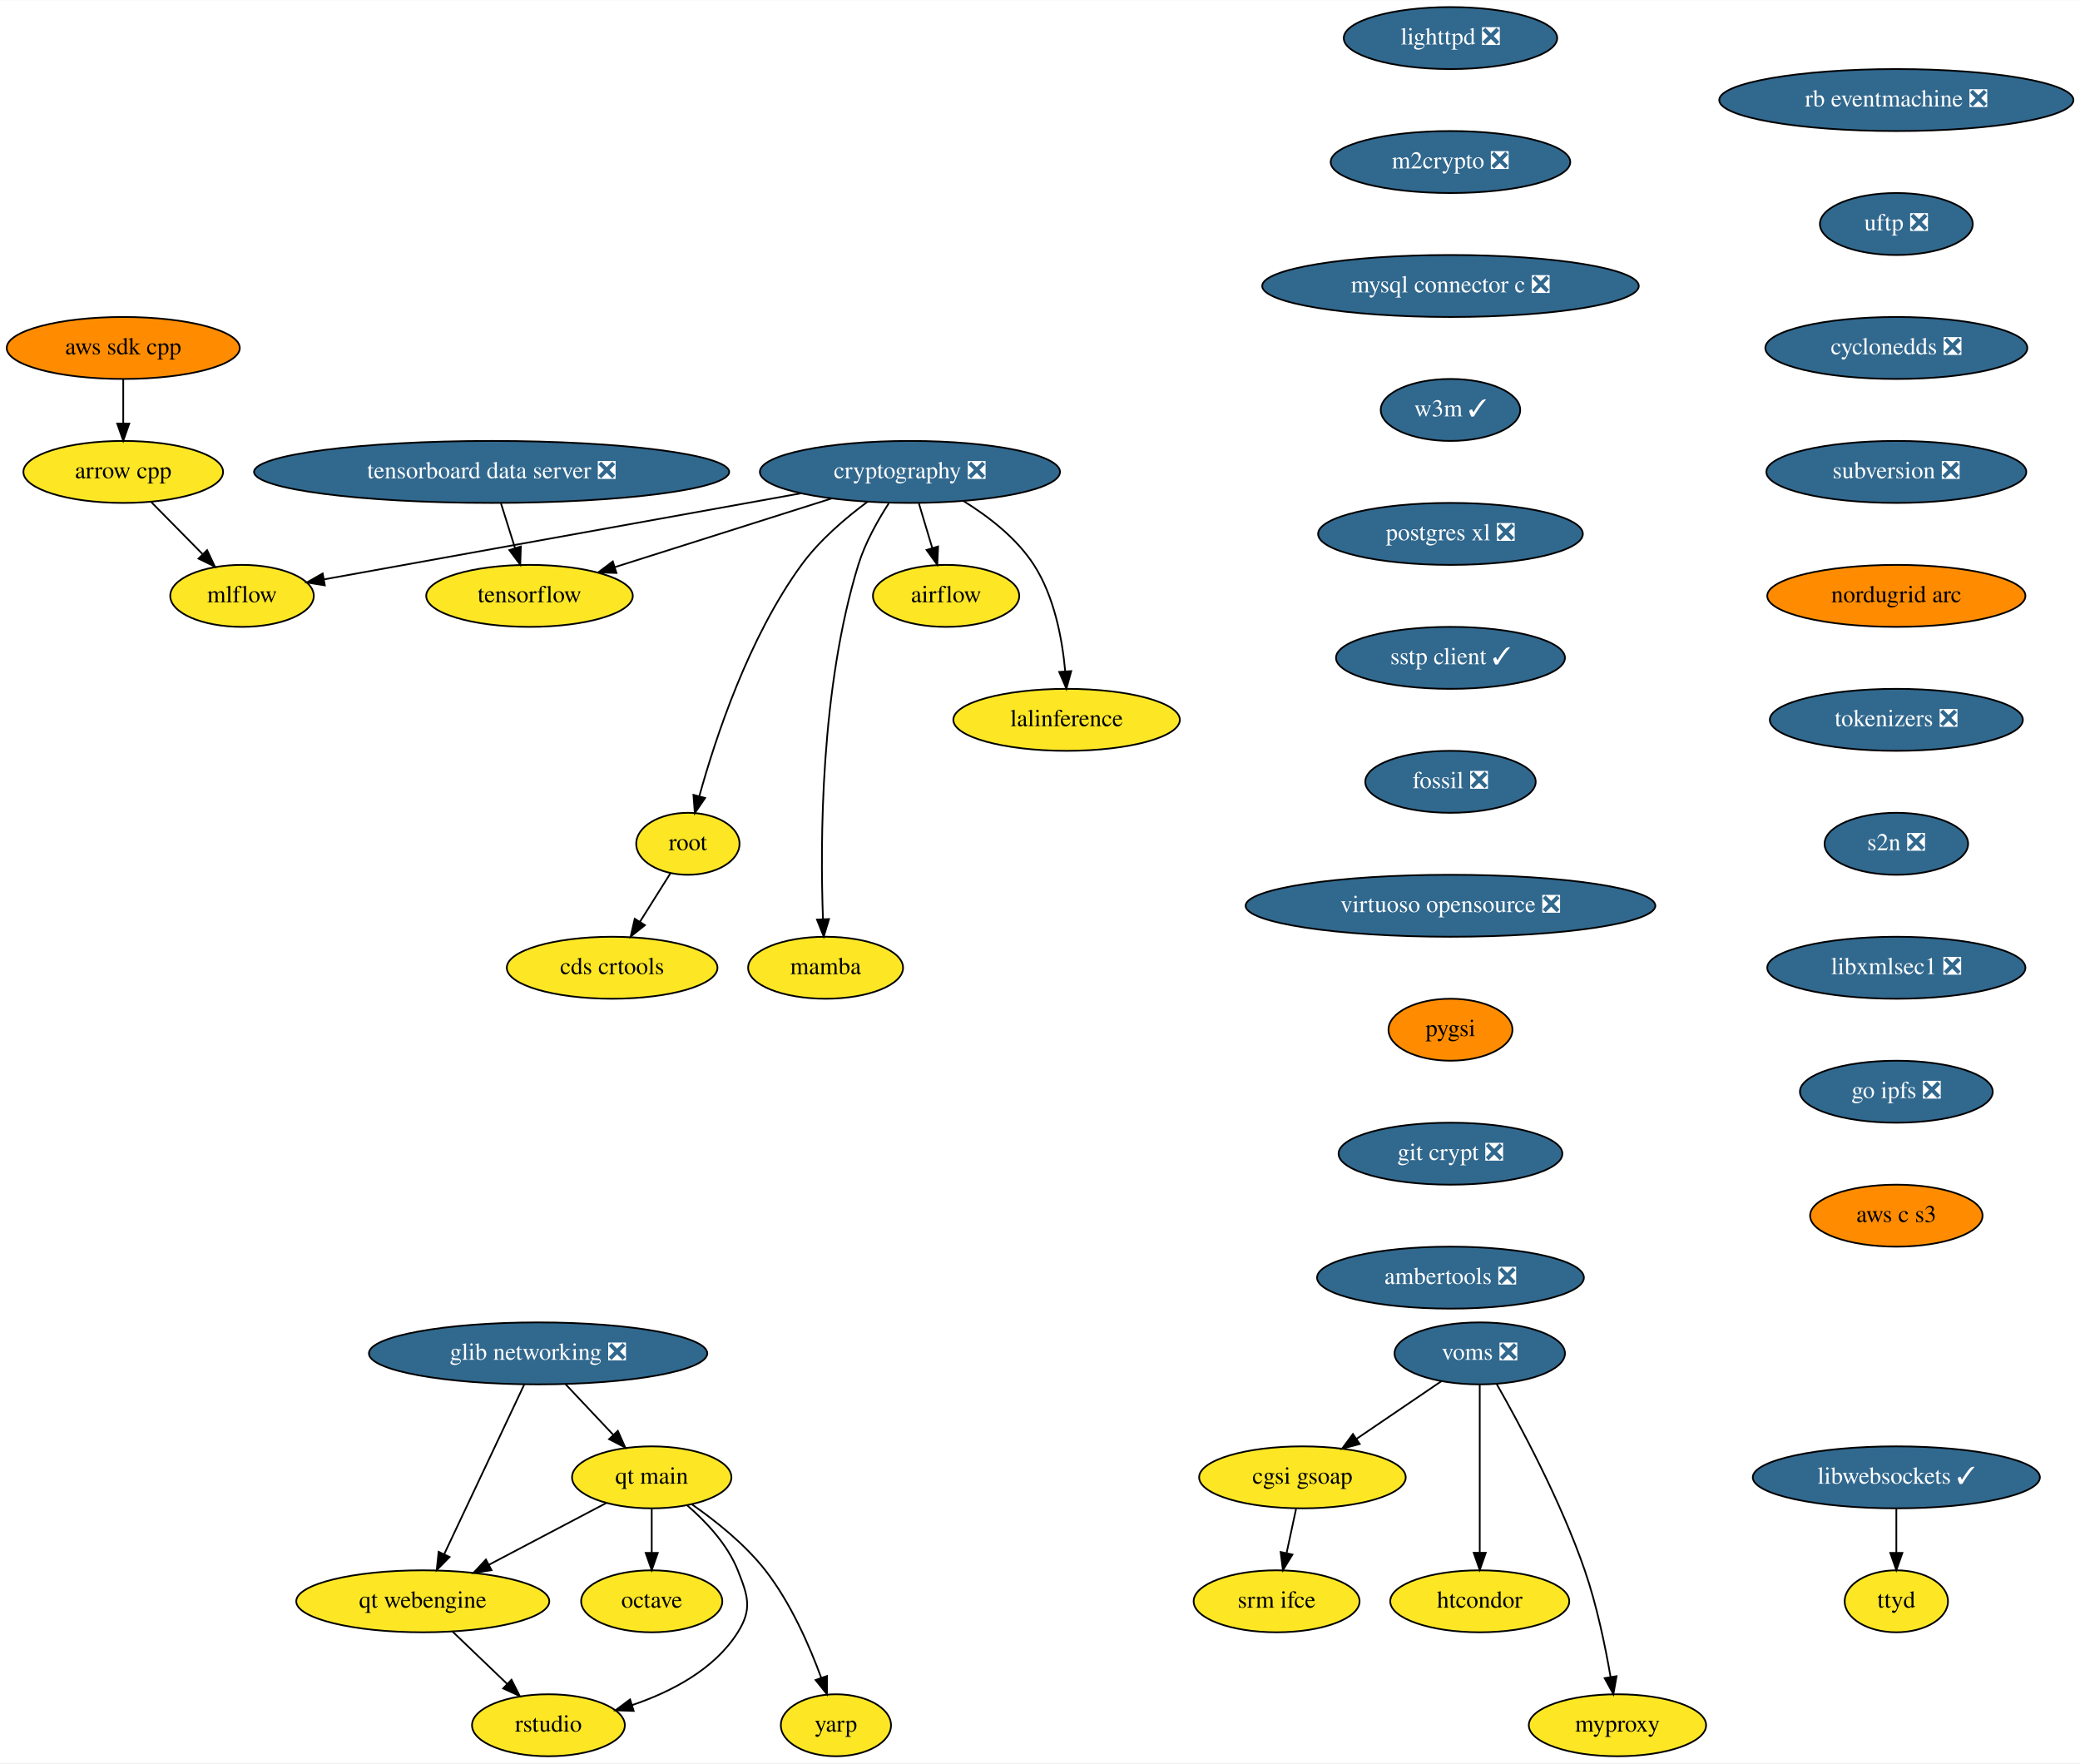
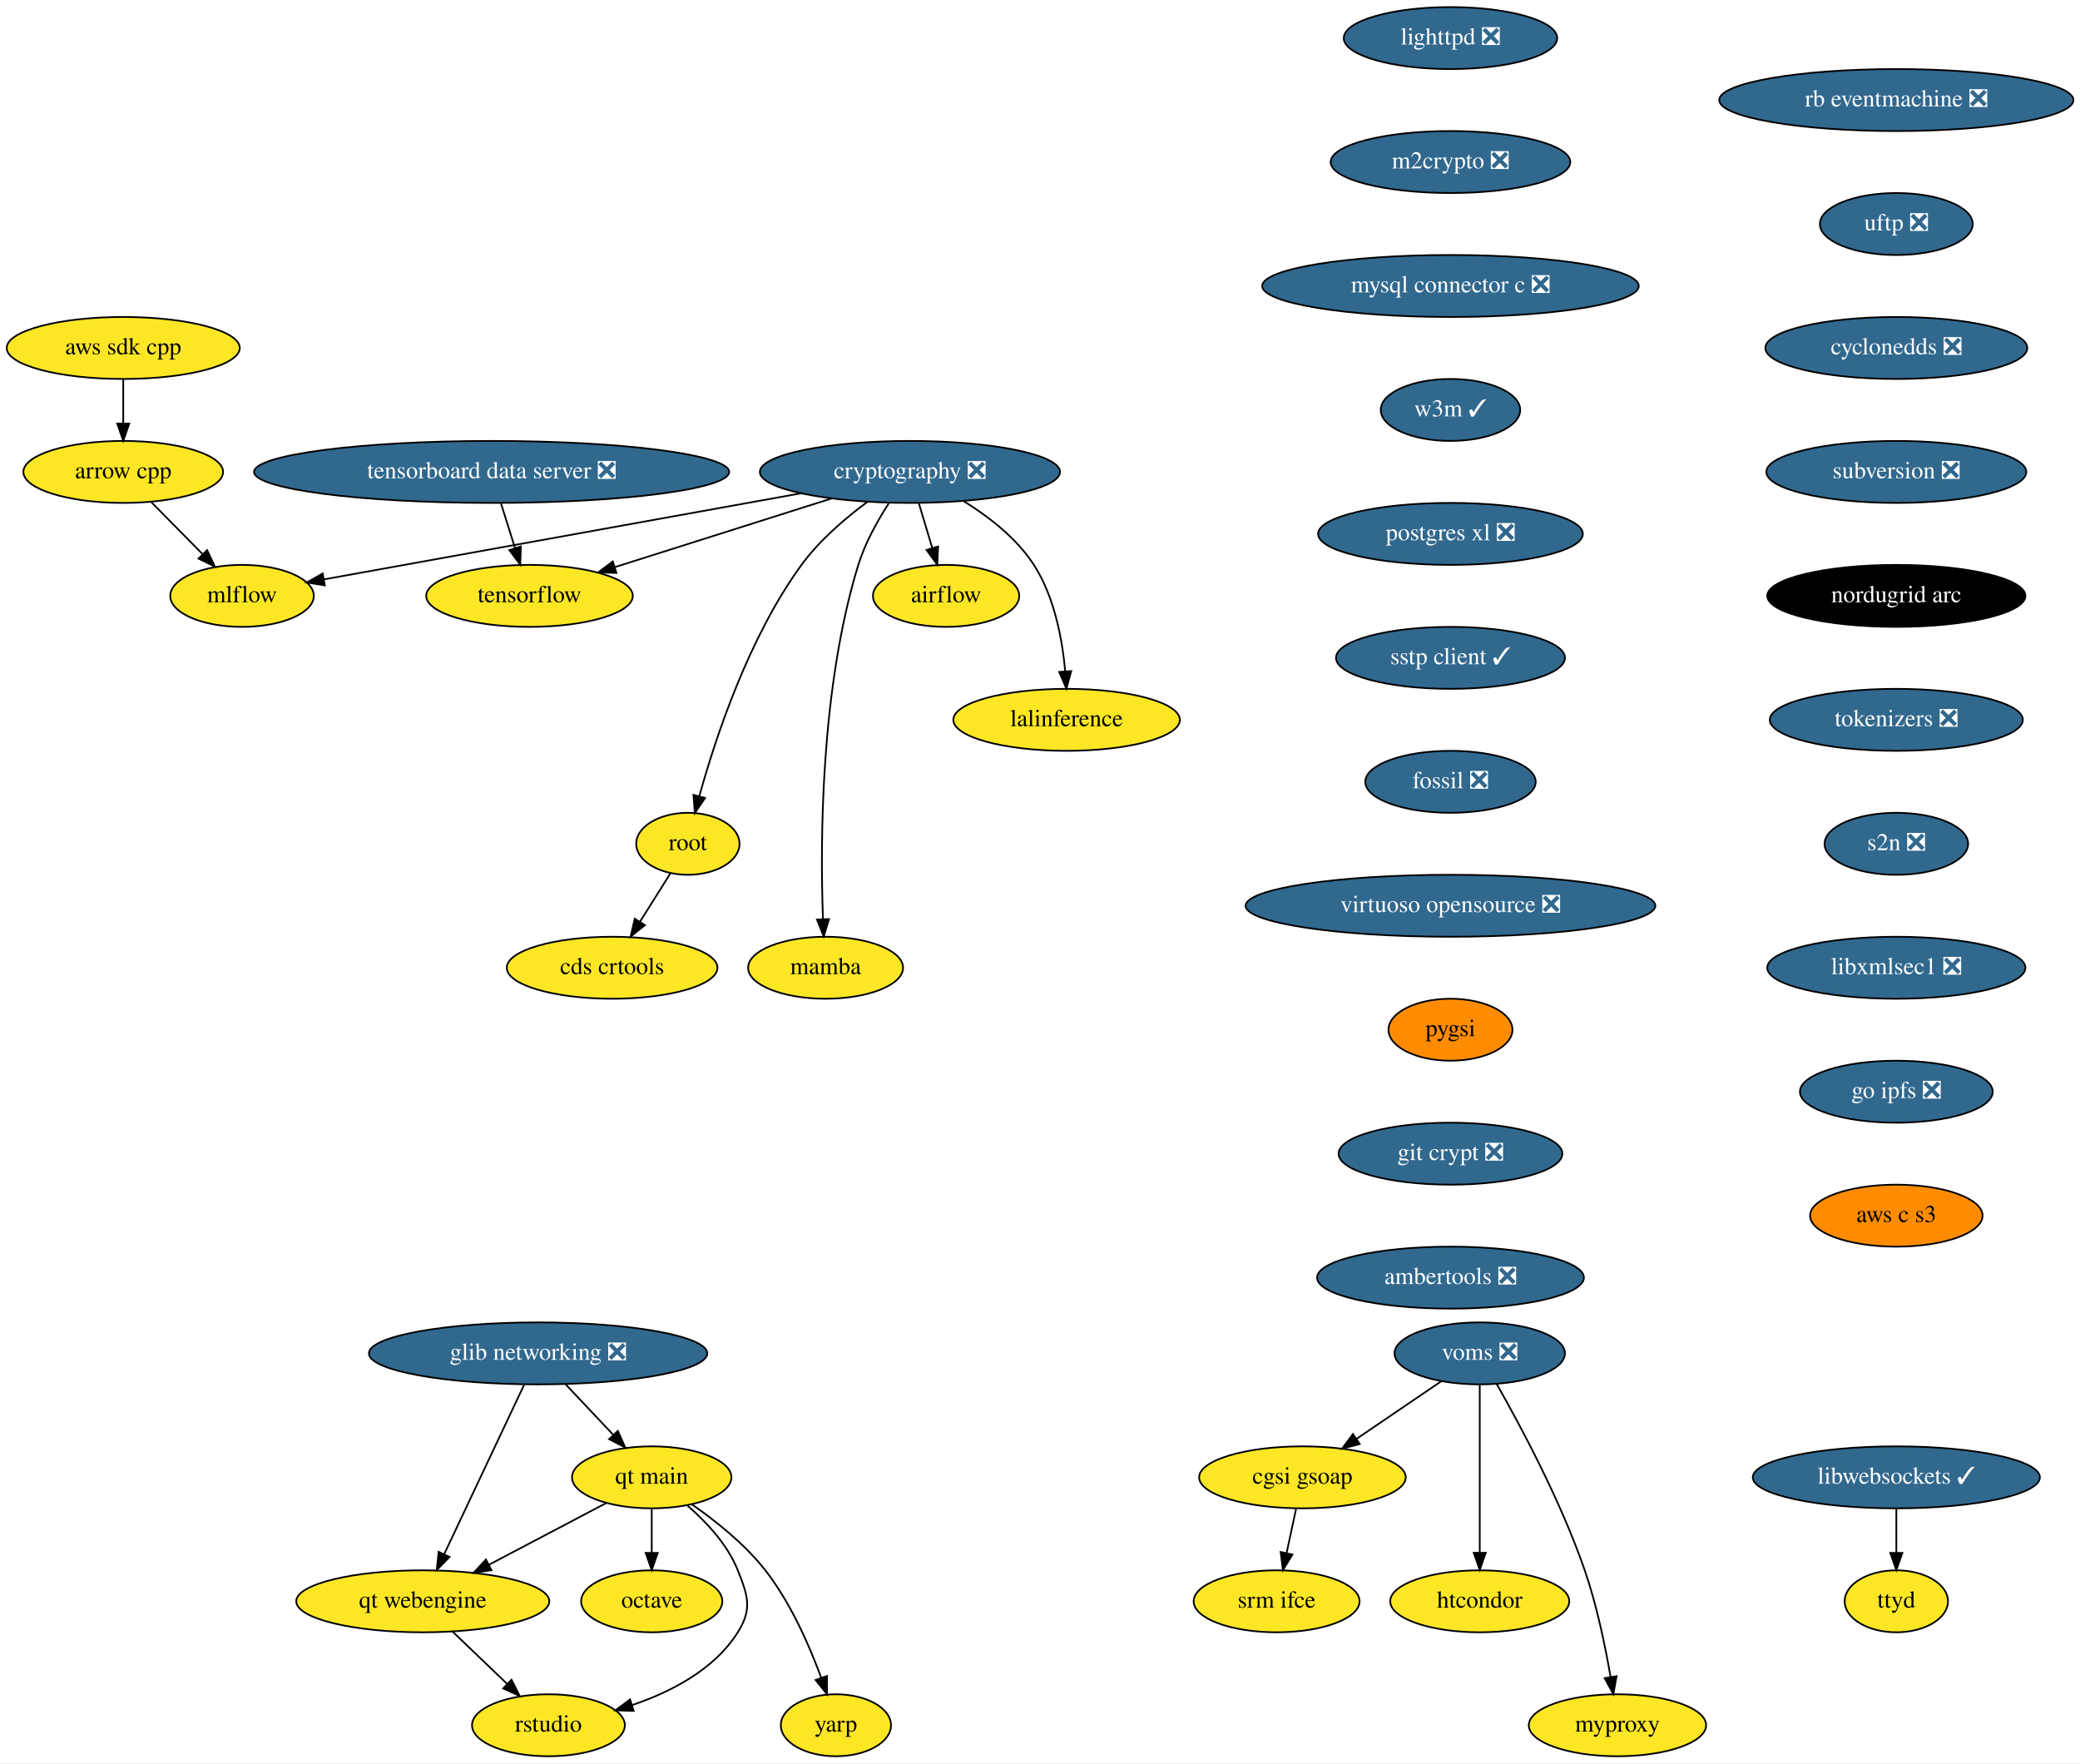
<svg xmlns="http://www.w3.org/2000/svg" xmlns:xlink="http://www.w3.org/1999/xlink" width="1208pt" height="1024pt" viewBox="0.00 0.00 1208.28 1024.00">
  <g id="graph0" class="graph" transform="scale(1 1) rotate(0) translate(4 1020)">
    <polygon fill="white" stroke="transparent" points="-4,4 -4,-1020 1204.28,-1020 1204.28,4 -4,4" />
    <g id="node1" class="node">
      <g id="a_node1">
        <a xlink:href="https://github.com/conda-forge/airflow-feedstock" xlink:title="airflow">
          <ellipse fill="#fde725" stroke="black" cx="545.59" cy="-674" rx="42.49" ry="18" />
          <text text-anchor="middle" x="545.59" y="-670.3" font-family="Times,serif" font-size="14.00">airflow</text>
        </a>
      </g>
    </g>
    <g id="node2" class="node">
      <g id="a_node2">
        <a xlink:href="https://github.com/conda-forge/arrow-cpp-feedstock" xlink:title="arrow cpp">
          <ellipse fill="#fde725" stroke="black" cx="67.59" cy="-746" rx="58" ry="18" />
          <text text-anchor="middle" x="67.59" y="-742.3" font-family="Times,serif" font-size="14.00">arrow cpp</text>
        </a>
      </g>
    </g>
    <g id="node3" class="node">
      <g id="a_node3">
        <a xlink:href="https://github.com/conda-forge/mlflow-feedstock" xlink:title="mlflow">
          <ellipse fill="#fde725" stroke="black" cx="136.59" cy="-674" rx="41.69" ry="18" />
          <text text-anchor="middle" x="136.59" y="-670.3" font-family="Times,serif" font-size="14.00">mlflow</text>
        </a>
      </g>
    </g>
    <g id="edge1" class="edge">
      <path fill="none" stroke="black" d="M83.95,-728.41C92.84,-719.39 103.98,-708.09 113.72,-698.21" />
      <polygon fill="black" stroke="black" points="116.31,-700.57 120.83,-690.99 111.32,-695.65 116.31,-700.57" />
    </g>
    <g id="node4" class="node">
      <g id="a_node4">
        <a xlink:href="https://github.com/conda-forge/lighttpd-feedstock/pull/12" xlink:title="lighttpd ❎">
          <ellipse fill="#31688e" stroke="black" cx="838.59" cy="-998" rx="61.99" ry="18" />
          <text text-anchor="middle" x="838.59" y="-994.3" font-family="Times,serif" font-size="14.00" fill="white">lighttpd ❎</text>
        </a>
      </g>
    </g>
    <g id="node5" class="node">
      <g id="a_node5">
        <a xlink:href="https://github.com/conda-forge/m2crypto-feedstock/pull/70" xlink:title="m2crypto ❎">
          <ellipse fill="#31688e" stroke="black" cx="838.59" cy="-926" rx="69.59" ry="18" />
          <text text-anchor="middle" x="838.59" y="-922.3" font-family="Times,serif" font-size="14.00" fill="white">m2crypto ❎</text>
        </a>
      </g>
    </g>
    <g id="node6" class="node">
      <g id="a_node6">
        <a xlink:href="https://github.com/conda-forge/mysql-connector-c-feedstock/pull/21" xlink:title="mysql connector c ❎">
          <ellipse fill="#31688e" stroke="black" cx="838.59" cy="-854" rx="109.38" ry="18" />
          <text text-anchor="middle" x="838.59" y="-850.3" font-family="Times,serif" font-size="14.00" fill="white">mysql connector c ❎</text>
        </a>
      </g>
    </g>
    <g id="node7" class="node">
      <g id="a_node7">
        <a xlink:href="https://github.com/conda-forge/w3m-feedstock/pull/13" xlink:title="w3m ✓">
          <ellipse fill="#31688e" stroke="black" cx="838.59" cy="-782" rx="40.5" ry="18" />
          <text text-anchor="middle" x="838.59" y="-778.3" font-family="Times,serif" font-size="14.00" fill="white">w3m ✓</text>
        </a>
      </g>
    </g>
    <g id="node9" class="node">
      <g id="a_node9">
        <a xlink:href="https://github.com/conda-forge/postgres-xl-feedstock/pull/8" xlink:title="postgres xl ❎">
          <ellipse fill="#31688e" stroke="black" cx="838.59" cy="-710" rx="76.89" ry="18" />
          <text text-anchor="middle" x="838.59" y="-706.3" font-family="Times,serif" font-size="14.00" fill="white">postgres xl ❎</text>
        </a>
      </g>
    </g>
    <g id="node8" class="node">
      <g id="a_node8">
        <a xlink:href="https://github.com/conda-forge/octave-feedstock" xlink:title="octave">
          <ellipse fill="#fde725" stroke="black" cx="374.59" cy="-90" rx="41" ry="18" />
          <text text-anchor="middle" x="374.59" y="-86.3" font-family="Times,serif" font-size="14.00">octave</text>
        </a>
      </g>
    </g>
    <g id="node10" class="node">
      <g id="a_node10">
        <a xlink:href="https://github.com/conda-forge/sstp-client-feedstock/pull/7" xlink:title="sstp client ✓">
          <ellipse fill="#31688e" stroke="black" cx="838.59" cy="-638" rx="66.5" ry="18" />
          <text text-anchor="middle" x="838.59" y="-634.3" font-family="Times,serif" font-size="14.00" fill="white">sstp client ✓</text>
        </a>
      </g>
    </g>
    <g id="node18" class="node">
      <g id="a_node18">
        <a xlink:href="https://github.com/conda-forge/fossil-feedstock/pull/15" xlink:title="fossil ❎">
          <ellipse fill="#31688e" stroke="black" cx="838.59" cy="-566" rx="49.5" ry="18" />
          <text text-anchor="middle" x="838.59" y="-562.3" font-family="Times,serif" font-size="14.00" fill="white">fossil ❎</text>
        </a>
      </g>
    </g>
    <g id="node11" class="node">
      <g id="a_node11">
        <a xlink:href="https://github.com/conda-forge/cryptography-feedstock/pull/98" xlink:title="cryptography ❎">
          <ellipse fill="#31688e" stroke="black" cx="524.59" cy="-746" rx="87.18" ry="18" />
          <text text-anchor="middle" x="524.59" y="-742.3" font-family="Times,serif" font-size="14.00" fill="white">cryptography ❎</text>
        </a>
      </g>
    </g>
    <g id="edge7" class="edge">
      <path fill="none" stroke="black" d="M529.79,-727.7C532.12,-719.9 534.94,-710.51 537.55,-701.83" />
      <polygon fill="black" stroke="black" points="540.94,-702.69 540.46,-692.1 534.24,-700.68 540.94,-702.69" />
    </g>
    <g id="edge8" class="edge">
      <path fill="none" stroke="black" d="M461.39,-733.6C383.88,-719.61 254.22,-696.22 184.47,-683.64" />
      <polygon fill="black" stroke="black" points="184.68,-680.12 174.22,-681.79 183.44,-687.01 184.68,-680.12" />
    </g>
    <g id="node12" class="node">
      <g id="a_node12">
        <a xlink:href="https://github.com/conda-forge/tensorflow-feedstock" xlink:title="tensorflow">
          <ellipse fill="#fde725" stroke="black" cx="303.59" cy="-674" rx="60" ry="18" />
          <text text-anchor="middle" x="303.59" y="-670.3" font-family="Times,serif" font-size="14.00">tensorflow</text>
        </a>
      </g>
    </g>
    <g id="edge9" class="edge">
      <path fill="none" stroke="black" d="M479.07,-730.58C442.42,-718.97 390.97,-702.68 353.26,-690.73" />
      <polygon fill="black" stroke="black" points="354.09,-687.32 343.5,-687.64 351.97,-694 354.09,-687.32" />
    </g>
    <g id="node13" class="node">
      <g id="a_node13">
        <a xlink:href="https://github.com/conda-forge/lalinference-feedstock" xlink:title="lalinference">
          <ellipse fill="#fde725" stroke="black" cx="615.59" cy="-602" rx="65.79" ry="18" />
          <text text-anchor="middle" x="615.59" y="-598.3" font-family="Times,serif" font-size="14.00">lalinference</text>
        </a>
      </g>
    </g>
    <g id="edge10" class="edge">
      <path fill="none" stroke="black" d="M555.78,-729.04C570.31,-720.06 586.58,-707.52 596.59,-692 608.49,-673.58 613.07,-648.98 614.77,-630.31" />
      <polygon fill="black" stroke="black" points="618.28,-630.31 615.47,-620.1 611.3,-629.83 618.28,-630.31" />
    </g>
    <g id="node14" class="node">
      <g id="a_node14">
        <a xlink:href="https://github.com/conda-forge/root-feedstock" xlink:title="root">
          <ellipse fill="#fde725" stroke="black" cx="395.59" cy="-530" rx="30" ry="18" />
          <text text-anchor="middle" x="395.59" y="-526.3" font-family="Times,serif" font-size="14.00">root</text>
        </a>
      </g>
    </g>
    <g id="edge11" class="edge">
      <path fill="none" stroke="black" d="M499.95,-728.68C487.15,-719.2 472.04,-706.32 461.59,-692 430.91,-649.94 411.63,-591.54 402.3,-557.86" />
      <polygon fill="black" stroke="black" points="405.59,-556.61 399.62,-547.85 398.83,-558.42 405.59,-556.61" />
    </g>
    <g id="node15" class="node">
      <g id="a_node15">
        <a xlink:href="https://github.com/conda-forge/mamba-feedstock" xlink:title="mamba">
          <ellipse fill="#fde725" stroke="black" cx="475.59" cy="-458" rx="45" ry="18" />
          <text text-anchor="middle" x="475.59" y="-454.3" font-family="Times,serif" font-size="14.00">mamba</text>
        </a>
      </g>
    </g>
    <g id="edge12" class="edge">
      <path fill="none" stroke="black" d="M512.27,-727.73C505.84,-717.77 498.51,-704.73 494.59,-692 472.55,-620.29 472.43,-530.67 474.07,-486.38" />
      <polygon fill="black" stroke="black" points="477.58,-486.28 474.51,-476.14 470.59,-485.98 477.58,-486.28" />
    </g>
    <g id="node16" class="node">
      <g id="a_node16">
        <a xlink:href="https://github.com/conda-forge/cds-crtools-feedstock" xlink:title="cds crtools">
          <ellipse fill="#fde725" stroke="black" cx="351.59" cy="-458" rx="61.19" ry="18" />
          <text text-anchor="middle" x="351.59" y="-454.3" font-family="Times,serif" font-size="14.00">cds crtools</text>
        </a>
      </g>
    </g>
    <g id="edge13" class="edge">
      <path fill="none" stroke="black" d="M385.39,-512.76C380.16,-504.44 373.66,-494.1 367.76,-484.73" />
      <polygon fill="black" stroke="black" points="370.64,-482.73 362.36,-476.12 364.72,-486.45 370.64,-482.73" />
    </g>
    <g id="node17" class="node">
      <g id="a_node17">
        <a xlink:href="https://github.com/conda-forge/aws-sdk-cpp-feedstock" xlink:title="aws sdk cpp">
-           <ellipse fill="#ff8c00" stroke="black" cx="67.59" cy="-818" rx="67.69" ry="18" />
+           <ellipse fill="#fde725" stroke="black" cx="67.59" cy="-818" rx="67.69" ry="18" />
          <text text-anchor="middle" x="67.59" y="-814.3" font-family="Times,serif" font-size="14.00">aws sdk cpp</text>
        </a>
      </g>
    </g>
    <g id="edge14" class="edge">
      <path fill="none" stroke="black" d="M67.59,-799.7C67.59,-791.98 67.59,-782.71 67.59,-774.11" />
      <polygon fill="black" stroke="black" points="71.09,-774.1 67.59,-764.1 64.09,-774.1 71.09,-774.1" />
    </g>
    <g id="node19" class="node">
      <g id="a_node19">
        <a xlink:href="https://github.com/conda-forge/virtuoso-opensource-feedstock/pull/5" xlink:title="virtuoso opensource ❎">
          <ellipse fill="#31688e" stroke="black" cx="838.59" cy="-494" rx="119" ry="18" />
          <text text-anchor="middle" x="838.59" y="-490.3" font-family="Times,serif" font-size="14.00" fill="white">virtuoso opensource ❎</text>
        </a>
      </g>
    </g>
    <g id="node20" class="node">
      <g id="a_node20">
        <a xlink:href="https://github.com/conda-forge/pygsi-feedstock" xlink:title="pygsi">
          <ellipse fill="#ff8c00" stroke="black" cx="838.59" cy="-422" rx="36" ry="18" />
          <text text-anchor="middle" x="838.59" y="-418.3" font-family="Times,serif" font-size="14.00">pygsi</text>
        </a>
      </g>
    </g>
    <g id="node26" class="node">
      <g id="a_node26">
        <a xlink:href="https://github.com/conda-forge/git-crypt-feedstock/pull/4" xlink:title="git crypt ❎">
          <ellipse fill="#31688e" stroke="black" cx="838.59" cy="-350" rx="65" ry="18" />
          <text text-anchor="middle" x="838.59" y="-346.3" font-family="Times,serif" font-size="14.00" fill="white">git crypt ❎</text>
        </a>
      </g>
    </g>
    <g id="node21" class="node">
      <g id="a_node21">
        <a xlink:href="https://github.com/conda-forge/voms-feedstock/pull/14" xlink:title="voms ❎">
          <ellipse fill="#31688e" stroke="black" cx="855.59" cy="-234" rx="49.5" ry="18" />
          <text text-anchor="middle" x="855.59" y="-230.3" font-family="Times,serif" font-size="14.00" fill="white">voms ❎</text>
        </a>
      </g>
    </g>
    <g id="node22" class="node">
      <g id="a_node22">
        <a xlink:href="https://github.com/conda-forge/cgsi-gsoap-feedstock" xlink:title="cgsi gsoap">
          <ellipse fill="#fde725" stroke="black" cx="752.59" cy="-162" rx="60" ry="18" />
          <text text-anchor="middle" x="752.59" y="-158.3" font-family="Times,serif" font-size="14.00">cgsi gsoap</text>
        </a>
      </g>
    </g>
    <g id="edge18" class="edge">
      <path fill="none" stroke="black" d="M833.24,-217.81C818.87,-208.04 799.97,-195.2 784.08,-184.4" />
      <polygon fill="black" stroke="black" points="785.85,-181.37 775.61,-178.64 781.92,-187.16 785.85,-181.37" />
    </g>
    <g id="node23" class="node">
      <g id="a_node23">
        <a xlink:href="https://github.com/conda-forge/htcondor-feedstock" xlink:title="htcondor">
          <ellipse fill="#fde725" stroke="black" cx="855.59" cy="-90" rx="52" ry="18" />
          <text text-anchor="middle" x="855.59" y="-86.3" font-family="Times,serif" font-size="14.00">htcondor</text>
        </a>
      </g>
    </g>
    <g id="edge19" class="edge">
      <path fill="none" stroke="black" d="M855.59,-215.87C855.59,-191.67 855.59,-147.21 855.59,-118.39" />
      <polygon fill="black" stroke="black" points="859.09,-118.19 855.59,-108.19 852.09,-118.19 859.09,-118.19" />
    </g>
    <g id="node24" class="node">
      <g id="a_node24">
        <a xlink:href="https://github.com/conda-forge/myproxy-feedstock" xlink:title="myproxy">
          <ellipse fill="#fde725" stroke="black" cx="935.59" cy="-18" rx="51.5" ry="18" />
          <text text-anchor="middle" x="935.59" y="-14.3" font-family="Times,serif" font-size="14.00">myproxy</text>
        </a>
      </g>
    </g>
    <g id="edge20" class="edge">
      <path fill="none" stroke="black" d="M865.45,-216.18C878.83,-192.69 902.66,-148.4 916.59,-108 923.58,-87.74 928.5,-63.97 931.58,-46.09" />
      <polygon fill="black" stroke="black" points="935.06,-46.5 933.22,-36.06 928.15,-45.37 935.06,-46.5" />
    </g>
    <g id="node25" class="node">
      <g id="a_node25">
        <a xlink:href="https://github.com/conda-forge/srm-ifce-feedstock" xlink:title="srm ifce">
          <ellipse fill="#fde725" stroke="black" cx="737.59" cy="-90" rx="48.19" ry="18" />
          <text text-anchor="middle" x="737.59" y="-86.3" font-family="Times,serif" font-size="14.00">srm ifce</text>
        </a>
      </g>
    </g>
    <g id="edge21" class="edge">
      <path fill="none" stroke="black" d="M748.89,-143.7C747.23,-135.98 745.25,-126.71 743.4,-118.11" />
      <polygon fill="black" stroke="black" points="746.78,-117.15 741.26,-108.1 739.93,-118.62 746.78,-117.15" />
    </g>
    <g id="node27" class="node">
      <g id="a_node27">
        <a xlink:href="https://github.com/conda-forge/ambertools-feedstock/pull/87" xlink:title="ambertools ❎">
          <ellipse fill="#31688e" stroke="black" cx="838.59" cy="-278" rx="77.5" ry="18" />
          <text text-anchor="middle" x="838.59" y="-274.3" font-family="Times,serif" font-size="14.00" fill="white">ambertools ❎</text>
        </a>
      </g>
    </g>
    <g id="node28" class="node">
      <g id="a_node28">
        <a xlink:href="https://github.com/conda-forge/libwebsockets-feedstock/pull/35" xlink:title="libwebsockets ✓">
          <ellipse fill="#31688e" stroke="black" cx="1097.59" cy="-162" rx="83.39" ry="18" />
          <text text-anchor="middle" x="1097.59" y="-158.3" font-family="Times,serif" font-size="14.00" fill="white">libwebsockets ✓</text>
        </a>
      </g>
    </g>
    <g id="node29" class="node">
      <g id="a_node29">
        <a xlink:href="https://github.com/conda-forge/ttyd-feedstock" xlink:title="ttyd">
          <ellipse fill="#fde725" stroke="black" cx="1097.59" cy="-90" rx="30" ry="18" />
          <text text-anchor="middle" x="1097.59" y="-86.3" font-family="Times,serif" font-size="14.00">ttyd</text>
        </a>
      </g>
    </g>
    <g id="edge24" class="edge">
      <path fill="none" stroke="black" d="M1097.59,-143.7C1097.59,-135.98 1097.59,-126.71 1097.59,-118.11" />
      <polygon fill="black" stroke="black" points="1101.09,-118.1 1097.59,-108.1 1094.09,-118.1 1101.09,-118.1" />
    </g>
    <g id="node30" class="node">
      <g id="a_node30">
        <a xlink:href="https://github.com/conda-forge/rb-eventmachine-feedstock/pull/4" xlink:title="rb eventmachine ❎">
          <ellipse fill="#31688e" stroke="black" cx="1097.59" cy="-962" rx="102.88" ry="18" />
          <text text-anchor="middle" x="1097.59" y="-958.3" font-family="Times,serif" font-size="14.00" fill="white">rb eventmachine ❎</text>
        </a>
      </g>
    </g>
    <g id="node31" class="node">
      <g id="a_node31">
        <a xlink:href="https://github.com/conda-forge/uftp-feedstock/pull/2" xlink:title="uftp ❎">
          <ellipse fill="#31688e" stroke="black" cx="1097.59" cy="-890" rx="44.39" ry="18" />
          <text text-anchor="middle" x="1097.59" y="-886.3" font-family="Times,serif" font-size="14.00" fill="white">uftp ❎</text>
        </a>
      </g>
    </g>
    <g id="node32" class="node">
      <g id="a_node32">
        <a xlink:href="https://github.com/conda-forge/cyclonedds-feedstock/pull/2" xlink:title="cyclonedds ❎">
          <ellipse fill="#31688e" stroke="black" cx="1097.59" cy="-818" rx="76.09" ry="18" />
          <text text-anchor="middle" x="1097.59" y="-814.3" font-family="Times,serif" font-size="14.00" fill="white">cyclonedds ❎</text>
        </a>
      </g>
    </g>
    <g id="node33" class="node">
      <g id="a_node33">
        <a xlink:href="https://github.com/conda-forge/subversion-feedstock/pull/10" xlink:title="subversion ❎">
          <ellipse fill="#31688e" stroke="black" cx="1097.59" cy="-746" rx="75.5" ry="18" />
          <text text-anchor="middle" x="1097.59" y="-742.3" font-family="Times,serif" font-size="14.00" fill="white">subversion ❎</text>
        </a>
      </g>
    </g>
    <g id="node34" class="node">
      <g id="a_node34">
        <a xlink:href="https://github.com/conda-forge/nordugrid-arc-feedstock" xlink:title="nordugrid arc">
-           <ellipse fill="#ff8c00" stroke="black" cx="1097.59" cy="-674" rx="74.99" ry="18" />
-           <text text-anchor="middle" x="1097.59" y="-670.3" font-family="Times,serif" font-size="14.00">nordugrid arc</text>
+           <ellipse fill="#000000" stroke="black" cx="1097.59" cy="-674" rx="74.99" ry="18" />
+           <text text-anchor="middle" x="1097.59" y="-670.3" font-family="Times,serif" font-size="14.00" fill="white">nordugrid arc</text>
        </a>
      </g>
    </g>
    <g id="node35" class="node">
      <g id="a_node35">
        <a xlink:href="https://github.com/conda-forge/tokenizers-feedstock/pull/48" xlink:title="tokenizers ❎">
          <ellipse fill="#31688e" stroke="black" cx="1097.59" cy="-602" rx="73.5" ry="18" />
          <text text-anchor="middle" x="1097.59" y="-598.3" font-family="Times,serif" font-size="14.00" fill="white">tokenizers ❎</text>
        </a>
      </g>
    </g>
    <g id="node36" class="node">
      <g id="a_node36">
        <a xlink:href="https://github.com/conda-forge/s2n-feedstock/pull/64" xlink:title="s2n ❎">
          <ellipse fill="#31688e" stroke="black" cx="1097.59" cy="-530" rx="41.69" ry="18" />
          <text text-anchor="middle" x="1097.59" y="-526.3" font-family="Times,serif" font-size="14.00" fill="white">s2n ❎</text>
        </a>
      </g>
    </g>
    <g id="node42" class="node">
      <g id="a_node42">
        <a xlink:href="https://github.com/conda-forge/libxmlsec1-feedstock/pull/17" xlink:title="libxmlsec1 ❎">
          <ellipse fill="#31688e" stroke="black" cx="1097.59" cy="-458" rx="74.99" ry="18" />
          <text text-anchor="middle" x="1097.59" y="-454.3" font-family="Times,serif" font-size="14.00" fill="white">libxmlsec1 ❎</text>
        </a>
      </g>
    </g>
    <g id="node37" class="node">
      <g id="a_node37">
        <a xlink:href="https://github.com/conda-forge/glib-networking-feedstock/pull/19" xlink:title="glib networking ❎">
          <ellipse fill="#31688e" stroke="black" cx="308.59" cy="-234" rx="98.28" ry="18" />
          <text text-anchor="middle" x="308.59" y="-230.3" font-family="Times,serif" font-size="14.00" fill="white">glib networking ❎</text>
        </a>
      </g>
    </g>
    <g id="node38" class="node">
      <g id="a_node38">
        <a xlink:href="https://github.com/conda-forge/qt-main-feedstock" xlink:title="qt main">
          <ellipse fill="#fde725" stroke="black" cx="374.59" cy="-162" rx="46.29" ry="18" />
          <text text-anchor="middle" x="374.59" y="-158.3" font-family="Times,serif" font-size="14.00">qt main</text>
        </a>
      </g>
    </g>
    <g id="edge31" class="edge">
      <path fill="none" stroke="black" d="M324.57,-216.05C332.88,-207.24 343.17,-196.33 352.25,-186.69" />
      <polygon fill="black" stroke="black" points="354.91,-188.98 359.22,-179.31 349.81,-184.18 354.91,-188.98" />
    </g>
    <g id="node39" class="node">
      <g id="a_node39">
        <a xlink:href="https://github.com/conda-forge/qt-webengine-feedstock" xlink:title="qt webengine">
          <ellipse fill="#fde725" stroke="black" cx="241.59" cy="-90" rx="73.5" ry="18" />
          <text text-anchor="middle" x="241.59" y="-86.3" font-family="Times,serif" font-size="14.00">qt webengine</text>
        </a>
      </g>
    </g>
    <g id="edge32" class="edge">
      <path fill="none" stroke="black" d="M300.51,-215.87C288.94,-191.35 267.56,-146.03 253.98,-117.26" />
      <polygon fill="black" stroke="black" points="257.14,-115.74 249.7,-108.19 250.81,-118.73 257.14,-115.74" />
    </g>
    <g id="edge33" class="edge">
      <path fill="none" stroke="black" d="M374.59,-143.7C374.59,-135.98 374.59,-126.71 374.59,-118.11" />
      <polygon fill="black" stroke="black" points="378.09,-118.1 374.59,-108.1 371.09,-118.1 378.09,-118.1" />
    </g>
    <g id="edge34" class="edge">
      <path fill="none" stroke="black" d="M348.32,-147.17C328.84,-136.92 302,-122.79 280.1,-111.27" />
      <polygon fill="black" stroke="black" points="281.54,-108.07 271.06,-106.51 278.28,-114.26 281.54,-108.07" />
    </g>
    <g id="node40" class="node">
      <g id="a_node40">
        <a xlink:href="https://github.com/conda-forge/rstudio-feedstock" xlink:title="rstudio">
          <ellipse fill="#fde725" stroke="black" cx="314.59" cy="-18" rx="44.39" ry="18" />
          <text text-anchor="middle" x="314.59" y="-14.3" font-family="Times,serif" font-size="14.00">rstudio</text>
        </a>
      </g>
    </g>
    <g id="edge35" class="edge">
      <path fill="none" stroke="black" d="M395.11,-145.79C406.12,-136.3 418.62,-123.05 424.59,-108 430.5,-93.13 433.11,-85.55 424.59,-72 411.03,-50.4 385.92,-37.4 363.11,-29.68" />
      <polygon fill="black" stroke="black" points="364.1,-26.33 353.52,-26.69 362.02,-33.01 364.1,-26.33" />
    </g>
    <g id="node41" class="node">
      <g id="a_node41">
        <a xlink:href="https://github.com/conda-forge/yarp-feedstock" xlink:title="yarp">
          <ellipse fill="#fde725" stroke="black" cx="481.59" cy="-18" rx="32" ry="18" />
          <text text-anchor="middle" x="481.59" y="-14.3" font-family="Times,serif" font-size="14.00">yarp</text>
        </a>
      </g>
    </g>
    <g id="edge36" class="edge">
      <path fill="none" stroke="black" d="M397.96,-146.28C411.74,-136.7 428.75,-123.17 440.59,-108 455.26,-89.22 466.15,-64.35 473.01,-45.67" />
      <polygon fill="black" stroke="black" points="476.39,-46.61 476.4,-36.01 469.78,-44.29 476.39,-46.61" />
    </g>
    <g id="edge37" class="edge">
      <path fill="none" stroke="black" d="M258.89,-72.41C268.39,-63.3 280.32,-51.87 290.7,-41.92" />
      <polygon fill="black" stroke="black" points="293.13,-44.44 297.92,-34.99 288.28,-39.38 293.13,-44.44" />
    </g>
    <g id="node43" class="node">
      <g id="a_node43">
        <a xlink:href="https://github.com/conda-forge/go-ipfs-feedstock/pull/13" xlink:title="go ipfs ❎">
          <ellipse fill="#31688e" stroke="black" cx="1097.59" cy="-386" rx="56" ry="18" />
          <text text-anchor="middle" x="1097.59" y="-382.3" font-family="Times,serif" font-size="14.00" fill="white">go ipfs ❎</text>
        </a>
      </g>
    </g>
    <g id="node44" class="node">
      <g id="a_node44">
        <a xlink:href="https://github.com/conda-forge/aws-c-s3-feedstock" xlink:title="aws c s3">
          <ellipse fill="#ff8c00" stroke="black" cx="1097.59" cy="-314" rx="50.09" ry="18" />
          <text text-anchor="middle" x="1097.59" y="-310.3" font-family="Times,serif" font-size="14.00">aws c s3</text>
        </a>
      </g>
    </g>
    <g id="node45" class="node">
      <g id="a_node45">
        <a xlink:href="https://github.com/conda-forge/tensorboard-data-server-feedstock/pull/9" xlink:title="tensorboard data server ❎">
          <ellipse fill="#31688e" stroke="black" cx="281.59" cy="-746" rx="138" ry="18" />
          <text text-anchor="middle" x="281.59" y="-742.3" font-family="Times,serif" font-size="14.00" fill="white">tensorboard data server ❎</text>
        </a>
      </g>
    </g>
    <g id="edge41" class="edge">
      <path fill="none" stroke="black" d="M287.03,-727.7C289.48,-719.9 292.43,-710.51 295.16,-701.83" />
      <polygon fill="black" stroke="black" points="298.56,-702.69 298.22,-692.1 291.88,-700.59 298.56,-702.69" />
    </g>
  </g>
</svg>
